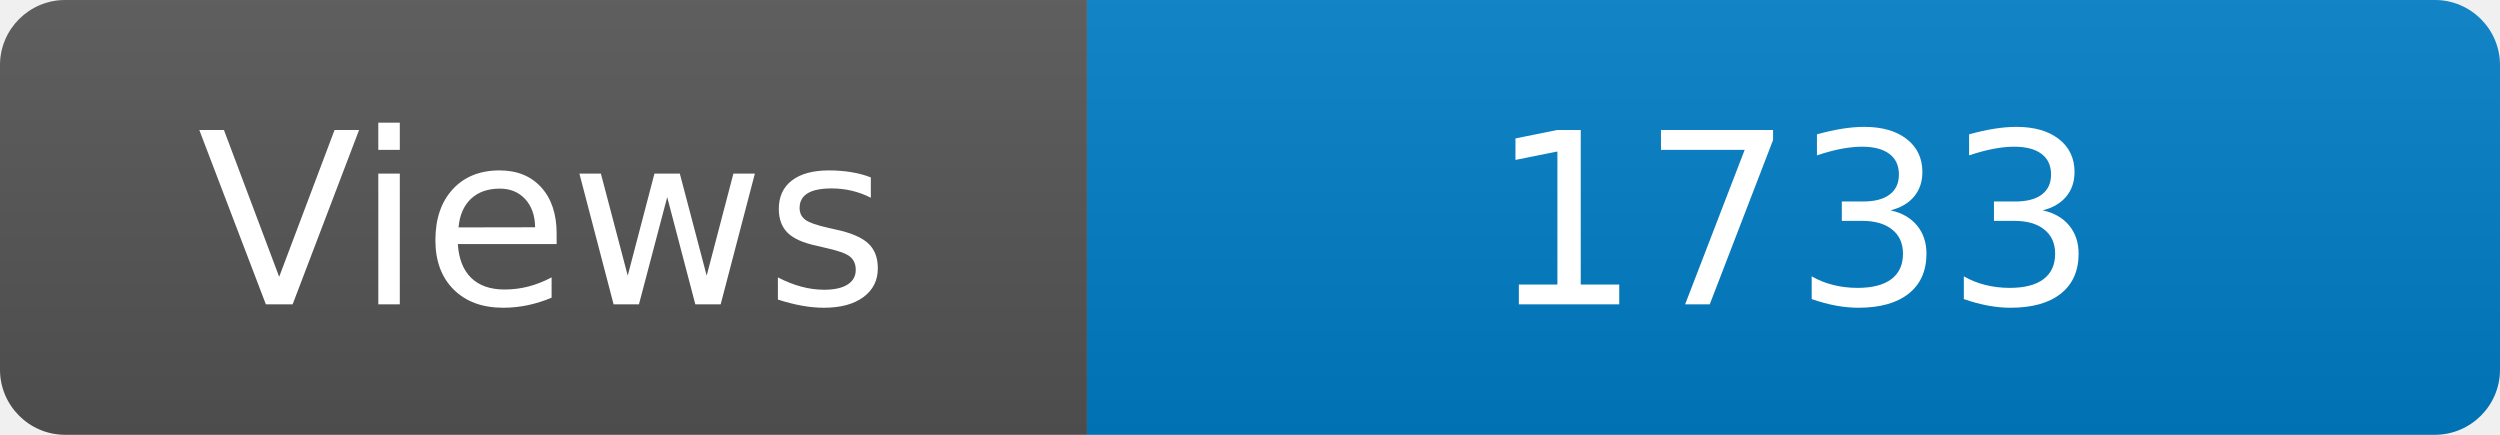
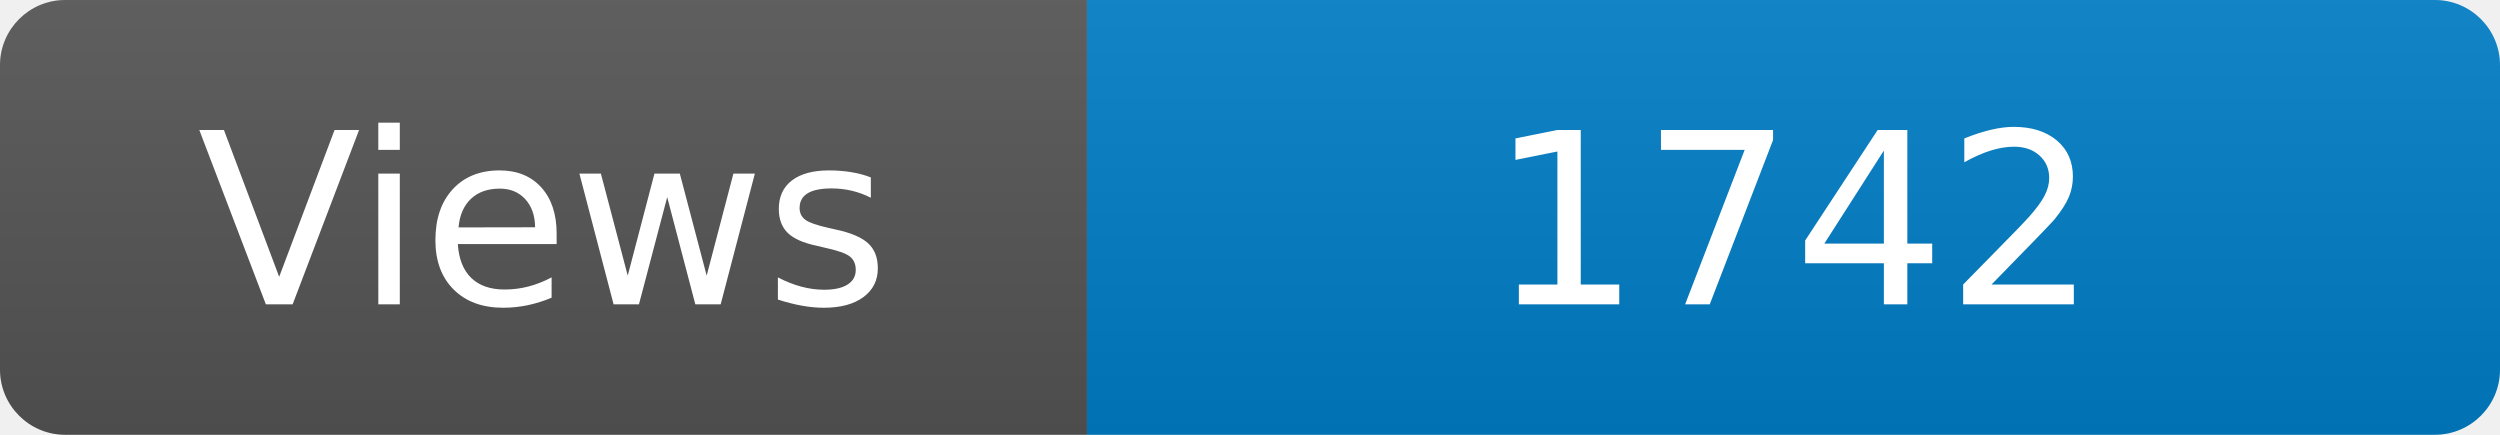
<svg xmlns="http://www.w3.org/2000/svg" width="115" height="20" role="img" aria-label="Maintained?: yes">
  <linearGradient id="s" x2="0" y2="100%">
    <stop offset="0" stop-color="#bbb" stop-opacity=".1" />
    <stop offset="1" stop-opacity=".1" />
  </linearGradient>
  <clipPath id="r">
    <rect width="115" height="20" rx="3" fill="#fff" />
  </clipPath>
  <g clip-path="url(#r)">
    <rect width="50" height="20" fill="#555" />
    <rect x="50" width="160" height="20" fill="#007ec6" />
    <rect width="115" height="20" fill="url(#s)" />
  </g>
  <g fill="#fff" text-anchor="middle" font-family="Verdana,Geneva,DejaVu Sans,sans-serif" font-size="110">
    <text x="250" y="140" transform="scale(.1)" fill="#fff">Views</text>
-     <text x="825" y="140" transform="scale(.1)" fill="#fff">1733</text>
+     <text x="825" y="140" transform="scale(.1)" fill="#fff">1742</text>
  </g>
</svg>
